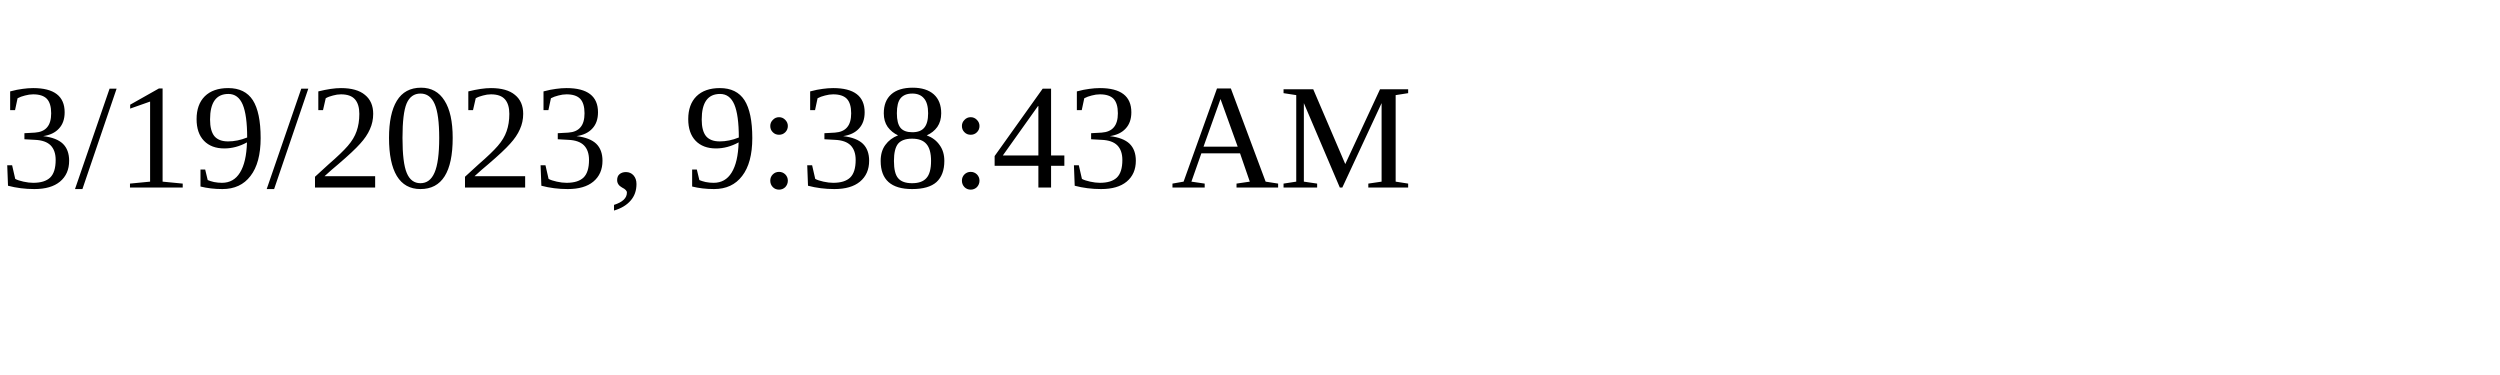
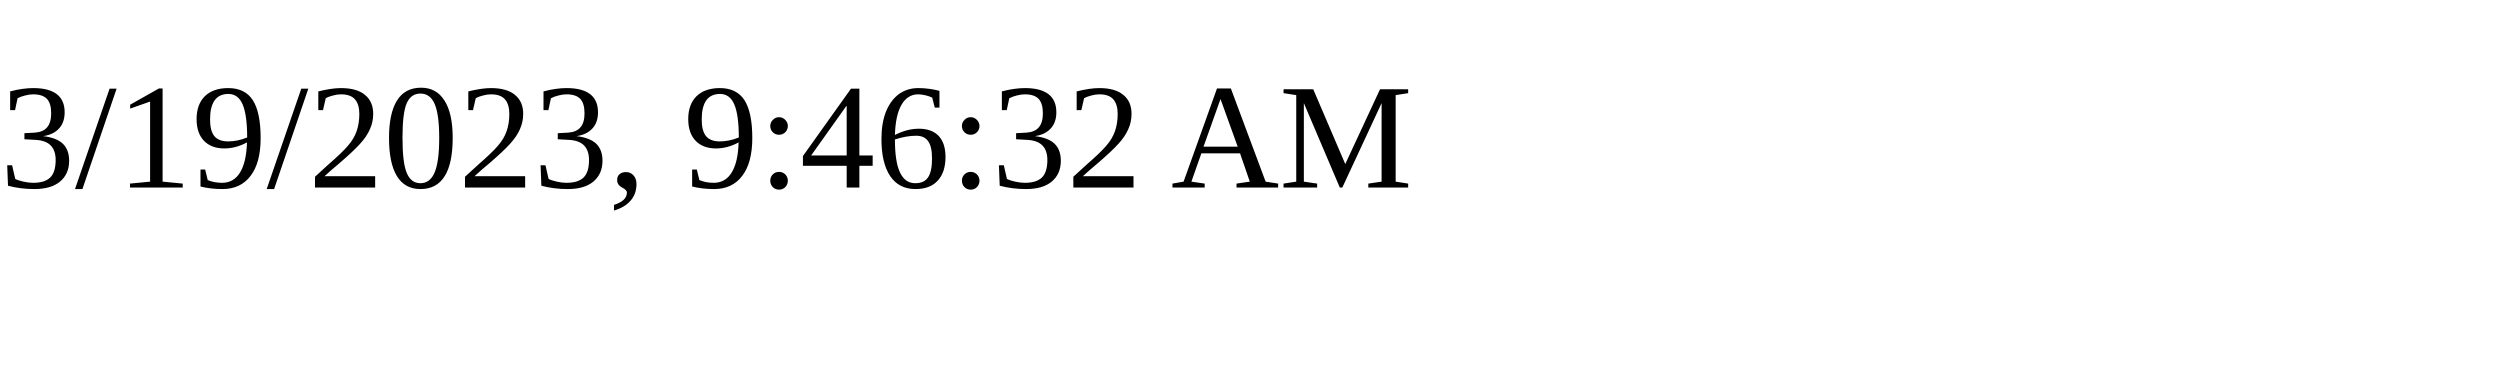
<svg xmlns="http://www.w3.org/2000/svg" height="30" width="200">
-   <text x="0" y="15">3/19/2023, 9:38:43 AM</text>
+   <text x="0" y="15">3/19/2023, 9:46:32 AM</text>
</svg>
